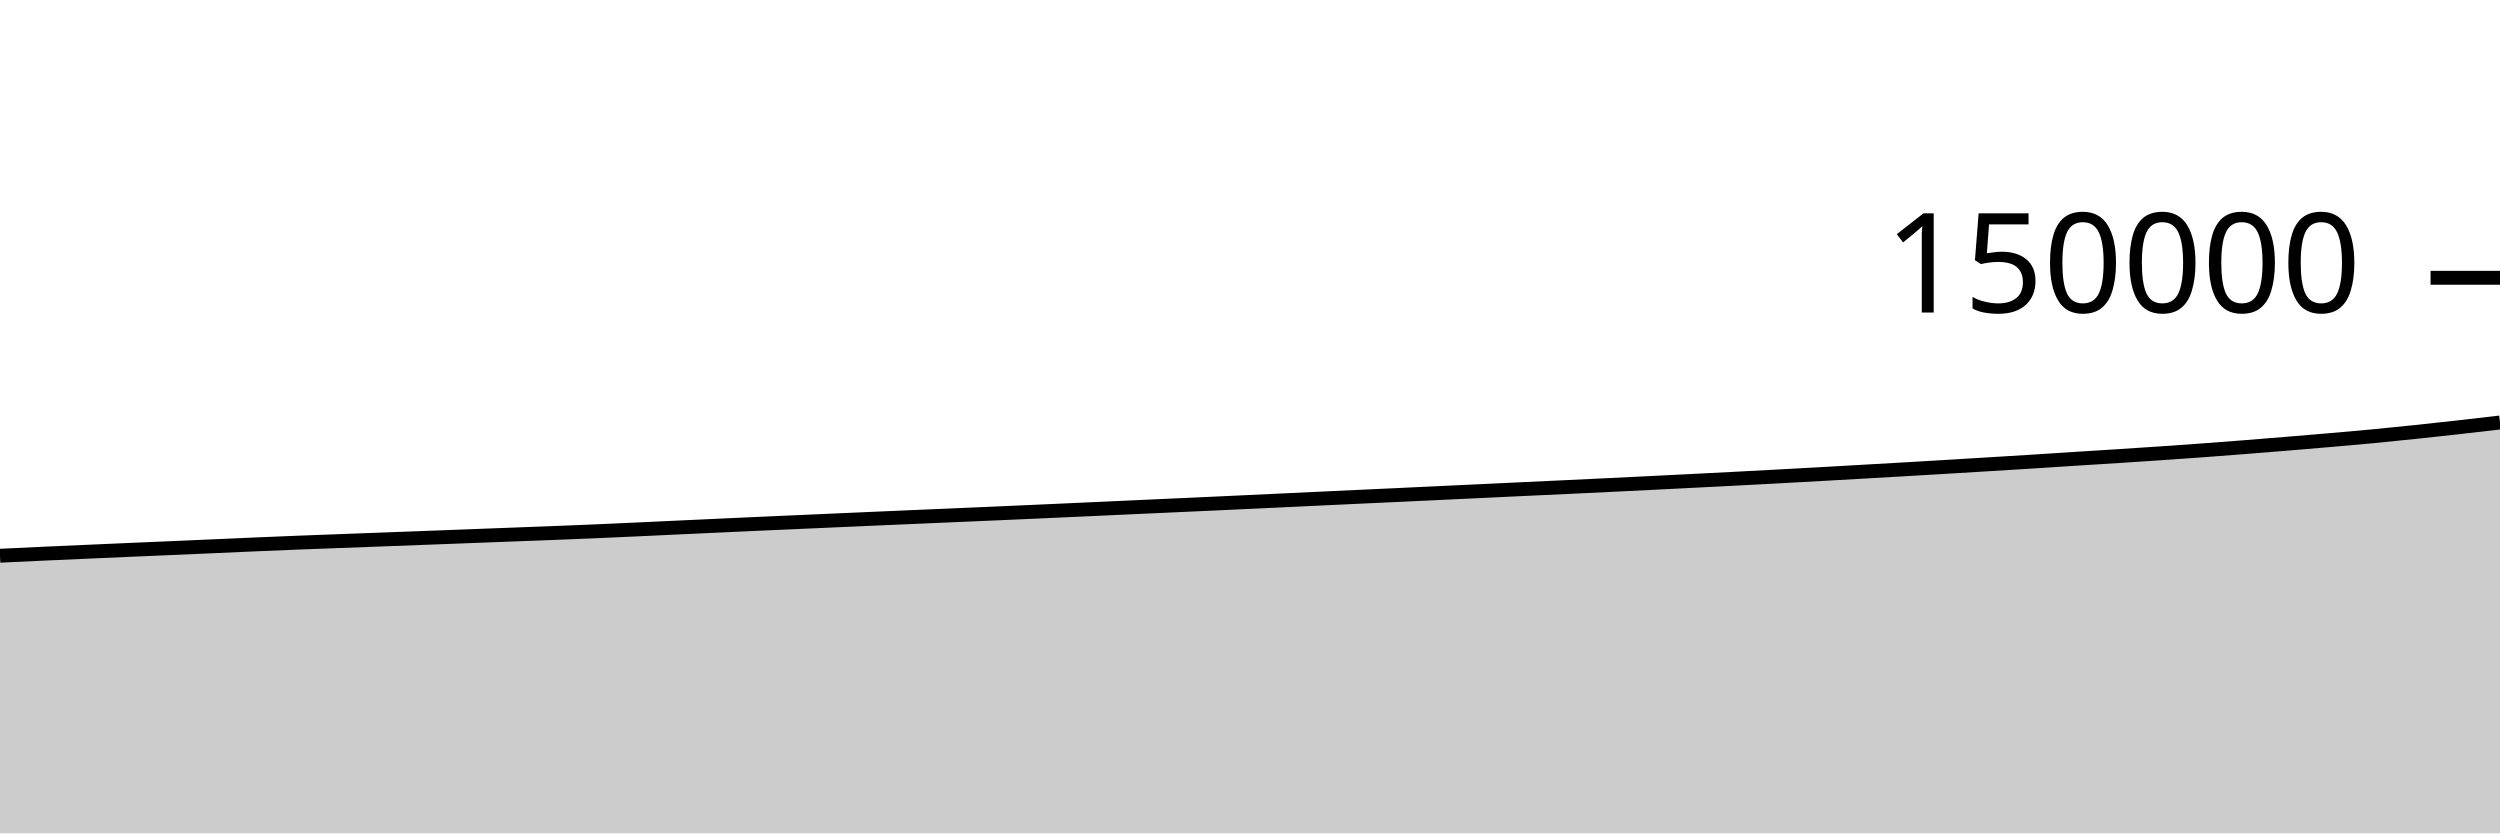
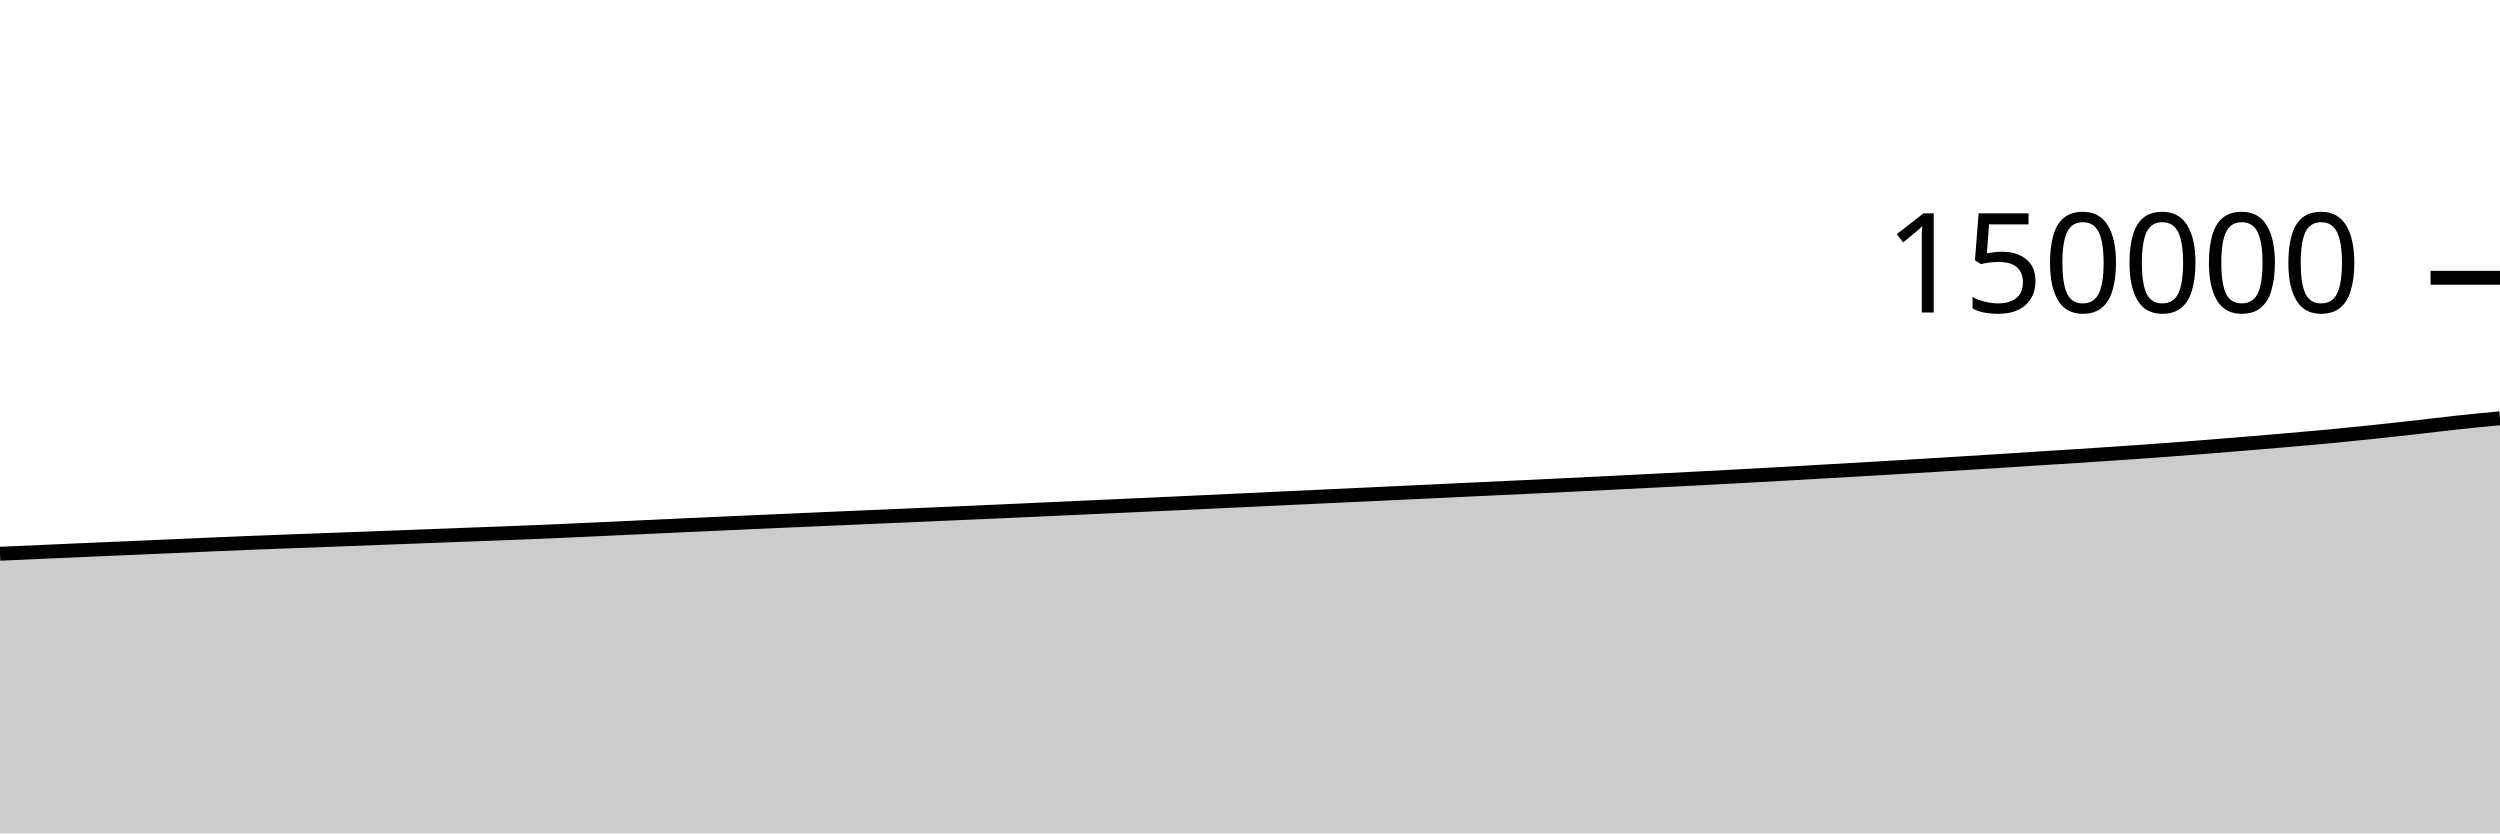
<svg xmlns="http://www.w3.org/2000/svg" viewBox="0 0 180 60">
  <g transform="translate(0,20)">
-     <path class="area" fill="rgba(0, 0, 0, 0.2)" d="M0,20.013C1.017,19.964,2.034,19.915,3.051,19.869C4.068,19.822,5.085,19.777,6.102,19.733C7.119,19.688,8.136,19.643,9.153,19.599C10.169,19.555,11.186,19.512,12.203,19.468C13.22,19.424,14.237,19.38,15.254,19.335C16.271,19.291,17.288,19.244,18.305,19.201C19.322,19.157,20.339,19.114,21.356,19.074C22.373,19.034,23.39,18.998,24.407,18.959C25.424,18.921,26.441,18.883,27.458,18.845C28.475,18.807,29.492,18.77,30.508,18.731C31.525,18.693,32.542,18.654,33.559,18.615C34.576,18.577,35.593,18.538,36.61,18.499C37.627,18.461,38.644,18.424,39.661,18.384C40.678,18.344,41.695,18.304,42.712,18.261C43.729,18.217,44.746,18.171,45.763,18.124C46.78,18.077,47.797,18.029,48.814,17.981C49.831,17.934,50.847,17.887,51.864,17.84C52.881,17.793,53.898,17.747,54.915,17.701C55.932,17.655,56.949,17.611,57.966,17.566C58.983,17.521,60,17.475,61.017,17.431C62.034,17.386,63.051,17.341,64.068,17.297C65.085,17.253,66.102,17.21,67.119,17.166C68.136,17.122,69.153,17.079,70.169,17.035C71.186,16.991,72.203,16.947,73.22,16.902C74.237,16.857,75.254,16.81,76.271,16.765C77.288,16.719,78.305,16.672,79.322,16.626C80.339,16.58,81.356,16.534,82.373,16.487C83.39,16.441,84.407,16.396,85.424,16.349C86.441,16.303,87.458,16.257,88.475,16.209C89.492,16.162,90.508,16.114,91.525,16.066C92.542,16.018,93.559,15.969,94.576,15.922C95.593,15.874,96.61,15.827,97.627,15.779C98.644,15.732,99.661,15.685,100.678,15.638C101.695,15.59,102.712,15.542,103.729,15.494C104.746,15.446,105.763,15.399,106.78,15.351C107.797,15.303,108.814,15.254,109.831,15.206C110.847,15.158,111.864,15.112,112.881,15.064C113.898,15.016,114.915,14.967,115.932,14.918C116.949,14.869,117.966,14.818,118.983,14.768C120,14.718,121.017,14.667,122.034,14.615C123.051,14.564,124.068,14.512,125.085,14.459C126.102,14.406,127.119,14.352,128.136,14.297C129.153,14.242,130.169,14.187,131.186,14.13C132.203,14.074,133.22,14.014,134.237,13.956C135.254,13.898,136.271,13.841,137.288,13.781C138.305,13.722,139.322,13.662,140.339,13.601C141.356,13.54,142.373,13.477,143.39,13.415C144.407,13.353,145.424,13.291,146.441,13.227C147.458,13.163,148.475,13.095,149.492,13.03C150.508,12.966,151.525,12.904,152.542,12.838C153.559,12.772,154.576,12.706,155.593,12.636C156.61,12.566,157.627,12.495,158.644,12.421C159.661,12.346,160.678,12.267,161.695,12.187C162.712,12.108,163.729,12.025,164.746,11.941C165.763,11.857,166.78,11.773,167.797,11.684C168.814,11.596,169.831,11.508,170.847,11.411C171.864,11.314,172.881,11.209,173.898,11.103C174.915,10.996,175.932,10.885,176.949,10.771C177.966,10.657,178.983,10.538,180,10.419L180,40C178.983,40,177.966,40,176.949,40C175.932,40,174.915,40,173.898,40C172.881,40,171.864,40,170.847,40C169.831,40,168.814,40,167.797,40C166.78,40,165.763,40,164.746,40C163.729,40,162.712,40,161.695,40C160.678,40,159.661,40,158.644,40C157.627,40,156.61,40,155.593,40C154.576,40,153.559,40,152.542,40C151.525,40,150.508,40,149.492,40C148.475,40,147.458,40,146.441,40C145.424,40,144.407,40,143.39,40C142.373,40,141.356,40,140.339,40C139.322,40,138.305,40,137.288,40C136.271,40,135.254,40,134.237,40C133.22,40,132.203,40,131.186,40C130.169,40,129.153,40,128.136,40C127.119,40,126.102,40,125.085,40C124.068,40,123.051,40,122.034,40C121.017,40,120,40,118.983,40C117.966,40,116.949,40,115.932,40C114.915,40,113.898,40,112.881,40C111.864,40,110.847,40,109.831,40C108.814,40,107.797,40,106.78,40C105.763,40,104.746,40,103.729,40C102.712,40,101.695,40,100.678,40C99.661,40,98.644,40,97.627,40C96.61,40,95.593,40,94.576,40C93.559,40,92.542,40,91.525,40C90.508,40,89.492,40,88.475,40C87.458,40,86.441,40,85.424,40C84.407,40,83.39,40,82.373,40C81.356,40,80.339,40,79.322,40C78.305,40,77.288,40,76.271,40C75.254,40,74.237,40,73.22,40C72.203,40,71.186,40,70.169,40C69.153,40,68.136,40,67.119,40C66.102,40,65.085,40,64.068,40C63.051,40,62.034,40,61.017,40C60,40,58.983,40,57.966,40C56.949,40,55.932,40,54.915,40C53.898,40,52.881,40,51.864,40C50.847,40,49.831,40,48.814,40C47.797,40,46.78,40,45.763,40C44.746,40,43.729,40,42.712,40C41.695,40,40.678,40,39.661,40C38.644,40,37.627,40,36.61,40C35.593,40,34.576,40,33.559,40C32.542,40,31.525,40,30.508,40C29.492,40,28.475,40,27.458,40C26.441,40,25.424,40,24.407,40C23.39,40,22.373,40,21.356,40C20.339,40,19.322,40,18.305,40C17.288,40,16.271,40,15.254,40C14.237,40,13.22,40,12.203,40C11.186,40,10.169,40,9.153,40C8.136,40,7.119,40,6.102,40C5.085,40,4.068,40,3.051,40C2.034,40,1.017,40,0,40Z" />
-     <path class="line" stroke="black" fill="none" d="M0,20.013C1.017,19.964,2.034,19.915,3.051,19.869C4.068,19.822,5.085,19.777,6.102,19.733C7.119,19.688,8.136,19.643,9.153,19.599C10.169,19.555,11.186,19.512,12.203,19.468C13.22,19.424,14.237,19.38,15.254,19.335C16.271,19.291,17.288,19.244,18.305,19.201C19.322,19.157,20.339,19.114,21.356,19.074C22.373,19.034,23.39,18.998,24.407,18.959C25.424,18.921,26.441,18.883,27.458,18.845C28.475,18.807,29.492,18.77,30.508,18.731C31.525,18.693,32.542,18.654,33.559,18.615C34.576,18.577,35.593,18.538,36.61,18.499C37.627,18.461,38.644,18.424,39.661,18.384C40.678,18.344,41.695,18.304,42.712,18.261C43.729,18.217,44.746,18.171,45.763,18.124C46.78,18.077,47.797,18.029,48.814,17.981C49.831,17.934,50.847,17.887,51.864,17.84C52.881,17.793,53.898,17.747,54.915,17.701C55.932,17.655,56.949,17.611,57.966,17.566C58.983,17.521,60,17.475,61.017,17.431C62.034,17.386,63.051,17.341,64.068,17.297C65.085,17.253,66.102,17.21,67.119,17.166C68.136,17.122,69.153,17.079,70.169,17.035C71.186,16.991,72.203,16.947,73.22,16.902C74.237,16.857,75.254,16.81,76.271,16.765C77.288,16.719,78.305,16.672,79.322,16.626C80.339,16.58,81.356,16.534,82.373,16.487C83.39,16.441,84.407,16.396,85.424,16.349C86.441,16.303,87.458,16.257,88.475,16.209C89.492,16.162,90.508,16.114,91.525,16.066C92.542,16.018,93.559,15.969,94.576,15.922C95.593,15.874,96.61,15.827,97.627,15.779C98.644,15.732,99.661,15.685,100.678,15.638C101.695,15.59,102.712,15.542,103.729,15.494C104.746,15.446,105.763,15.399,106.78,15.351C107.797,15.303,108.814,15.254,109.831,15.206C110.847,15.158,111.864,15.112,112.881,15.064C113.898,15.016,114.915,14.967,115.932,14.918C116.949,14.869,117.966,14.818,118.983,14.768C120,14.718,121.017,14.667,122.034,14.615C123.051,14.564,124.068,14.512,125.085,14.459C126.102,14.406,127.119,14.352,128.136,14.297C129.153,14.242,130.169,14.187,131.186,14.13C132.203,14.074,133.22,14.014,134.237,13.956C135.254,13.898,136.271,13.841,137.288,13.781C138.305,13.722,139.322,13.662,140.339,13.601C141.356,13.54,142.373,13.477,143.39,13.415C144.407,13.353,145.424,13.291,146.441,13.227C147.458,13.163,148.475,13.095,149.492,13.03C150.508,12.966,151.525,12.904,152.542,12.838C153.559,12.772,154.576,12.706,155.593,12.636C156.61,12.566,157.627,12.495,158.644,12.421C159.661,12.346,160.678,12.267,161.695,12.187C162.712,12.108,163.729,12.025,164.746,11.941C165.763,11.857,166.78,11.773,167.797,11.684C168.814,11.596,169.831,11.508,170.847,11.411C171.864,11.314,172.881,11.209,173.898,11.103C174.915,10.996,175.932,10.885,176.949,10.771C177.966,10.657,178.983,10.538,180,10.419" />
+     <path class="area" fill="rgba(0, 0, 0, 0.2)" d="M0,19.869C1.017,19.823,2.034,19.777,3.051,19.733C4.068,19.688,5.085,19.643,6.102,19.599C7.119,19.555,8.136,19.512,9.153,19.468C10.169,19.424,11.186,19.38,12.203,19.335C13.22,19.291,14.237,19.244,15.254,19.201C16.271,19.157,17.288,19.114,18.305,19.074C19.322,19.034,20.339,18.998,21.356,18.959C22.373,18.921,23.39,18.883,24.407,18.845C25.424,18.807,26.441,18.77,27.458,18.731C28.475,18.693,29.492,18.654,30.508,18.615C31.525,18.577,32.542,18.538,33.559,18.499C34.576,18.461,35.593,18.424,36.61,18.384C37.627,18.344,38.644,18.304,39.661,18.261C40.678,18.217,41.695,18.171,42.712,18.124C43.729,18.077,44.746,18.029,45.763,17.981C46.78,17.934,47.797,17.887,48.814,17.84C49.831,17.793,50.847,17.747,51.864,17.701C52.881,17.655,53.898,17.611,54.915,17.566C55.932,17.521,56.949,17.475,57.966,17.431C58.983,17.386,60,17.341,61.017,17.297C62.034,17.253,63.051,17.21,64.068,17.166C65.085,17.122,66.102,17.079,67.119,17.035C68.136,16.991,69.153,16.947,70.169,16.902C71.186,16.857,72.203,16.81,73.22,16.765C74.237,16.719,75.254,16.672,76.271,16.626C77.288,16.58,78.305,16.534,79.322,16.487C80.339,16.441,81.356,16.396,82.373,16.349C83.39,16.303,84.407,16.257,85.424,16.209C86.441,16.162,87.458,16.114,88.475,16.066C89.492,16.018,90.508,15.969,91.525,15.922C92.542,15.874,93.559,15.827,94.576,15.779C95.593,15.732,96.61,15.685,97.627,15.638C98.644,15.59,99.661,15.542,100.678,15.494C101.695,15.446,102.712,15.399,103.729,15.351C104.746,15.303,105.763,15.254,106.78,15.206C107.797,15.158,108.814,15.112,109.831,15.064C110.847,15.016,111.864,14.967,112.881,14.918C113.898,14.869,114.915,14.818,115.932,14.768C116.949,14.718,117.966,14.667,118.983,14.615C120,14.564,121.017,14.512,122.034,14.459C123.051,14.406,124.068,14.352,125.085,14.297C126.102,14.242,127.119,14.187,128.136,14.13C129.153,14.074,130.169,14.014,131.186,13.956C132.203,13.898,133.22,13.841,134.237,13.781C135.254,13.722,136.271,13.662,137.288,13.601C138.305,13.54,139.322,13.477,140.339,13.415C141.356,13.353,142.373,13.291,143.39,13.227C144.407,13.163,145.424,13.095,146.441,13.03C147.458,12.966,148.475,12.904,149.492,12.838C150.508,12.772,151.525,12.706,152.542,12.636C153.559,12.566,154.576,12.495,155.593,12.421C156.61,12.346,157.627,12.267,158.644,12.187C159.661,12.108,160.678,12.025,161.695,11.941C162.712,11.857,163.729,11.773,164.746,11.684C165.763,11.596,166.78,11.508,167.797,11.411C168.814,11.314,169.831,11.209,170.847,11.103C171.864,10.996,172.881,10.885,173.898,10.771C174.915,10.657,175.932,10.528,176.949,10.418C177.966,10.309,178.983,10.213,180,10.116L180,40C178.983,40,177.966,40,176.949,40C175.932,40,174.915,40,173.898,40C172.881,40,171.864,40,170.847,40C169.831,40,168.814,40,167.797,40C166.78,40,165.763,40,164.746,40C163.729,40,162.712,40,161.695,40C160.678,40,159.661,40,158.644,40C157.627,40,156.61,40,155.593,40C154.576,40,153.559,40,152.542,40C151.525,40,150.508,40,149.492,40C148.475,40,147.458,40,146.441,40C145.424,40,144.407,40,143.39,40C142.373,40,141.356,40,140.339,40C139.322,40,138.305,40,137.288,40C136.271,40,135.254,40,134.237,40C133.22,40,132.203,40,131.186,40C130.169,40,129.153,40,128.136,40C127.119,40,126.102,40,125.085,40C124.068,40,123.051,40,122.034,40C121.017,40,120,40,118.983,40C117.966,40,116.949,40,115.932,40C114.915,40,113.898,40,112.881,40C111.864,40,110.847,40,109.831,40C108.814,40,107.797,40,106.78,40C105.763,40,104.746,40,103.729,40C102.712,40,101.695,40,100.678,40C99.661,40,98.644,40,97.627,40C96.61,40,95.593,40,94.576,40C93.559,40,92.542,40,91.525,40C90.508,40,89.492,40,88.475,40C87.458,40,86.441,40,85.424,40C84.407,40,83.39,40,82.373,40C81.356,40,80.339,40,79.322,40C78.305,40,77.288,40,76.271,40C75.254,40,74.237,40,73.22,40C72.203,40,71.186,40,70.169,40C69.153,40,68.136,40,67.119,40C66.102,40,65.085,40,64.068,40C63.051,40,62.034,40,61.017,40C60,40,58.983,40,57.966,40C56.949,40,55.932,40,54.915,40C53.898,40,52.881,40,51.864,40C50.847,40,49.831,40,48.814,40C47.797,40,46.78,40,45.763,40C44.746,40,43.729,40,42.712,40C41.695,40,40.678,40,39.661,40C38.644,40,37.627,40,36.61,40C35.593,40,34.576,40,33.559,40C32.542,40,31.525,40,30.508,40C29.492,40,28.475,40,27.458,40C26.441,40,25.424,40,24.407,40C23.39,40,22.373,40,21.356,40C20.339,40,19.322,40,18.305,40C17.288,40,16.271,40,15.254,40C14.237,40,13.22,40,12.203,40C11.186,40,10.169,40,9.153,40C8.136,40,7.119,40,6.102,40C5.085,40,4.068,40,3.051,40C2.034,40,1.017,40,0,40Z" />
+     <path class="line" stroke="black" fill="none" d="M0,19.869C1.017,19.823,2.034,19.777,3.051,19.733C4.068,19.688,5.085,19.643,6.102,19.599C7.119,19.555,8.136,19.512,9.153,19.468C10.169,19.424,11.186,19.38,12.203,19.335C13.22,19.291,14.237,19.244,15.254,19.201C16.271,19.157,17.288,19.114,18.305,19.074C19.322,19.034,20.339,18.998,21.356,18.959C22.373,18.921,23.39,18.883,24.407,18.845C25.424,18.807,26.441,18.77,27.458,18.731C28.475,18.693,29.492,18.654,30.508,18.615C31.525,18.577,32.542,18.538,33.559,18.499C34.576,18.461,35.593,18.424,36.61,18.384C37.627,18.344,38.644,18.304,39.661,18.261C40.678,18.217,41.695,18.171,42.712,18.124C43.729,18.077,44.746,18.029,45.763,17.981C46.78,17.934,47.797,17.887,48.814,17.84C49.831,17.793,50.847,17.747,51.864,17.701C52.881,17.655,53.898,17.611,54.915,17.566C55.932,17.521,56.949,17.475,57.966,17.431C58.983,17.386,60,17.341,61.017,17.297C62.034,17.253,63.051,17.21,64.068,17.166C65.085,17.122,66.102,17.079,67.119,17.035C68.136,16.991,69.153,16.947,70.169,16.902C71.186,16.857,72.203,16.81,73.22,16.765C74.237,16.719,75.254,16.672,76.271,16.626C77.288,16.58,78.305,16.534,79.322,16.487C80.339,16.441,81.356,16.396,82.373,16.349C83.39,16.303,84.407,16.257,85.424,16.209C86.441,16.162,87.458,16.114,88.475,16.066C89.492,16.018,90.508,15.969,91.525,15.922C92.542,15.874,93.559,15.827,94.576,15.779C95.593,15.732,96.61,15.685,97.627,15.638C98.644,15.59,99.661,15.542,100.678,15.494C101.695,15.446,102.712,15.399,103.729,15.351C104.746,15.303,105.763,15.254,106.78,15.206C107.797,15.158,108.814,15.112,109.831,15.064C110.847,15.016,111.864,14.967,112.881,14.918C113.898,14.869,114.915,14.818,115.932,14.768C116.949,14.718,117.966,14.667,118.983,14.615C120,14.564,121.017,14.512,122.034,14.459C123.051,14.406,124.068,14.352,125.085,14.297C126.102,14.242,127.119,14.187,128.136,14.13C129.153,14.074,130.169,14.014,131.186,13.956C132.203,13.898,133.22,13.841,134.237,13.781C135.254,13.722,136.271,13.662,137.288,13.601C138.305,13.54,139.322,13.477,140.339,13.415C141.356,13.353,142.373,13.291,143.39,13.227C144.407,13.163,145.424,13.095,146.441,13.03C147.458,12.966,148.475,12.904,149.492,12.838C150.508,12.772,151.525,12.706,152.542,12.636C153.559,12.566,154.576,12.495,155.593,12.421C156.61,12.346,157.627,12.267,158.644,12.187C159.661,12.108,160.678,12.025,161.695,11.941C162.712,11.857,163.729,11.773,164.746,11.684C165.763,11.596,166.78,11.508,167.797,11.411C168.814,11.314,169.831,11.209,170.847,11.103C171.864,10.996,172.881,10.885,173.898,10.771C174.915,10.657,175.932,10.528,176.949,10.418C177.966,10.309,178.983,10.213,180,10.116" />
    <path class="axis-ceiling" stroke-width="1" stroke="black" fill="none" d="M175,0L180,0" />
    <text class="axis-ceiling-label" font-family="sans-serif" text-anchor="end" font-size="10px" x="170" y="2.5">150000</text>
  </g>
</svg>
